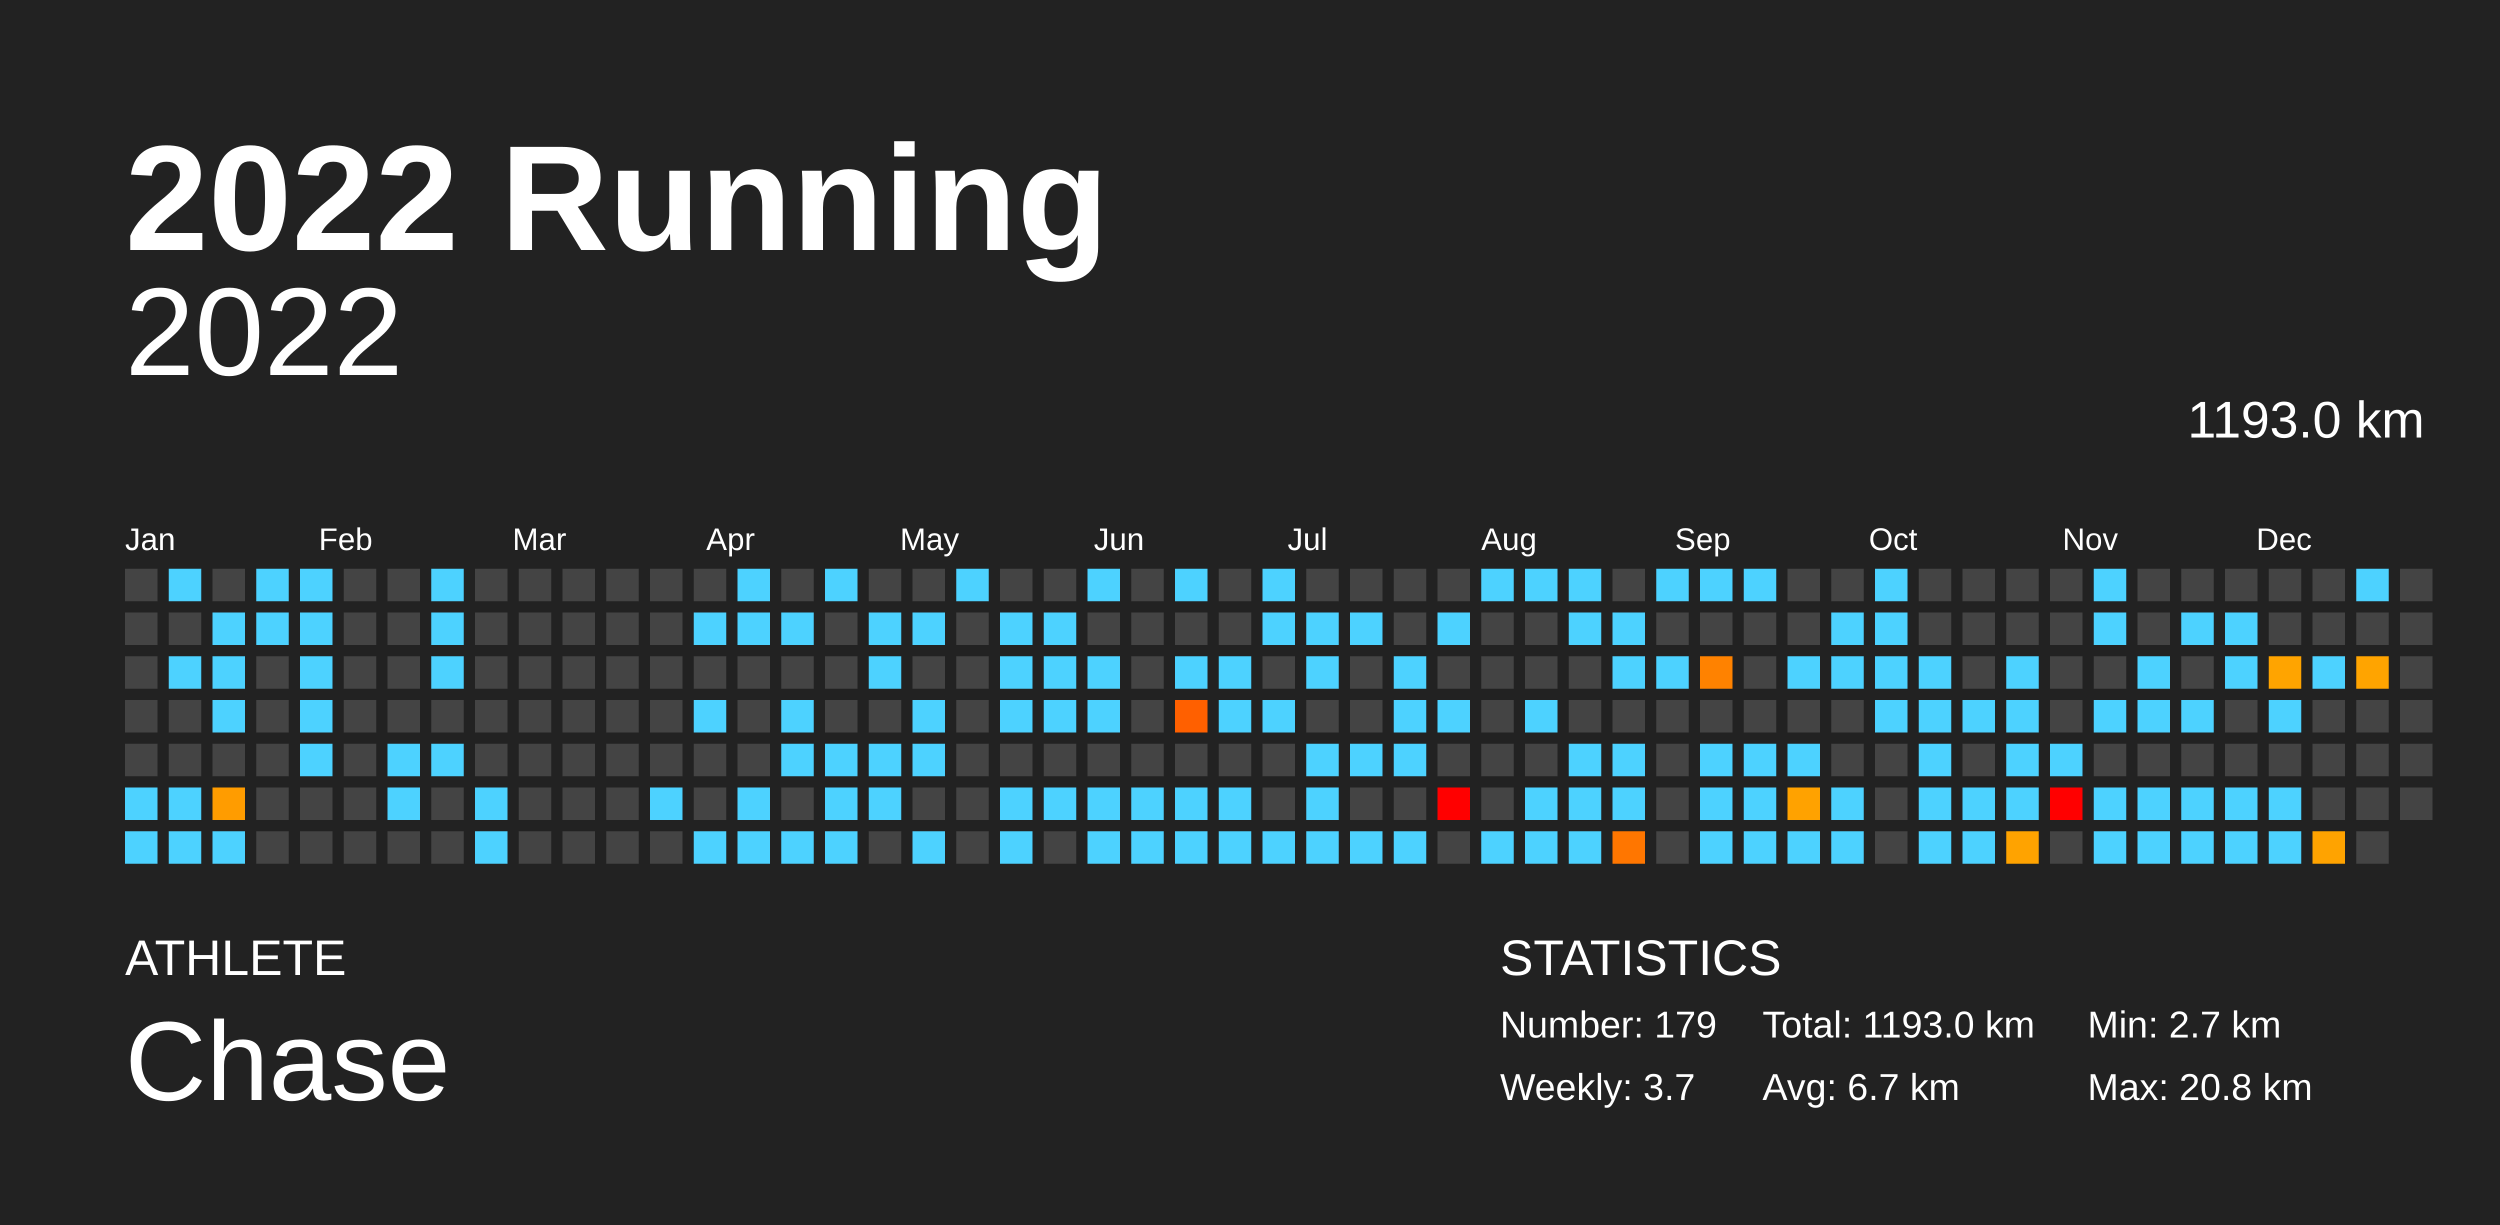
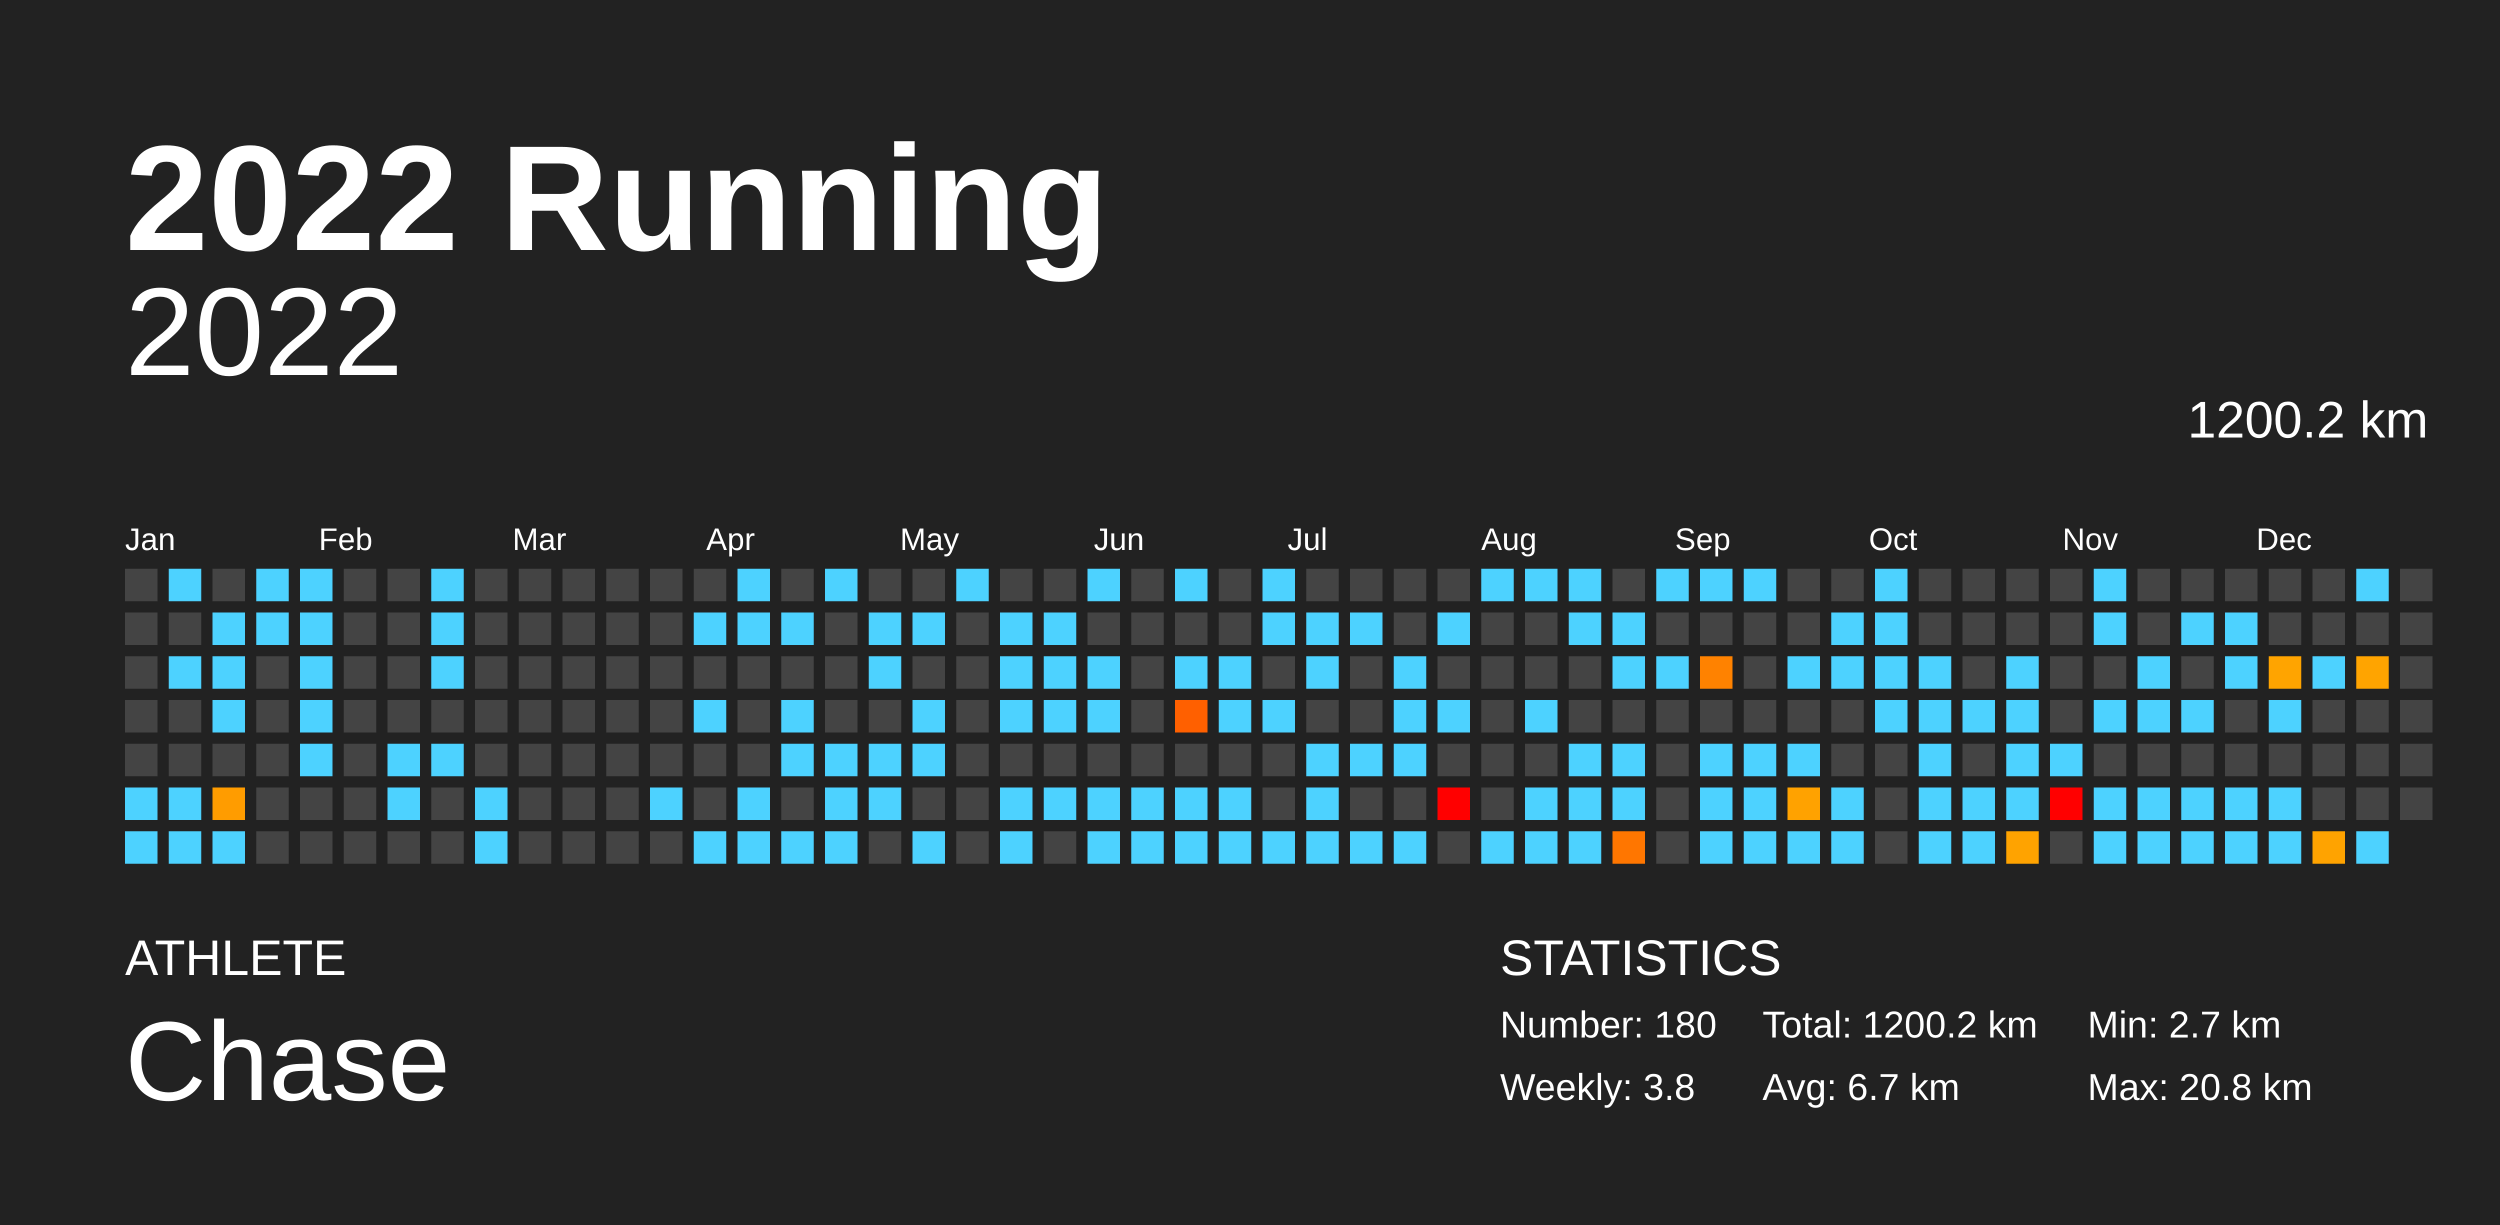
<svg xmlns="http://www.w3.org/2000/svg" baseProfile="full" height="98mm" version="1.1" viewBox="0,0,200,98" width="200mm">
  <defs />
  <rect fill="#222222" height="98" width="200" x="0" y="0" />
  <text fill="#FFFFFF" style="font-size:12px; font-family:Arial; font-weight:bold;" x="10" y="20">2022 Running</text>
  <text fill="#FFFFFF" style="font-size:4px; font-family:Arial" x="10" y="78">ATHLETE</text>
  <text fill="#FFFFFF" style="font-size:9px; font-family:Arial" x="10" y="88">Chase</text>
  <text fill="#FFFFFF" style="font-size:4px; font-family:Arial" x="120" y="78">STATISTICS</text>
-   <text fill="#FFFFFF" style="font-size:3px; font-family:Arial" x="120" y="83">Number: 179</text>
-   <text fill="#FFFFFF" style="font-size:3px; font-family:Arial" x="120" y="88">Weekly: 3.7</text>
-   <text fill="#FFFFFF" style="font-size:3px; font-family:Arial" x="141" y="83">Total: 1193.0 km</text>
+   <text fill="#FFFFFF" style="font-size:3px; font-family:Arial" x="120" y="83">Number: 180</text>
+   <text fill="#FFFFFF" style="font-size:3px; font-family:Arial" x="120" y="88">Weekly: 3.8</text>
+   <text fill="#FFFFFF" style="font-size:3px; font-family:Arial" x="141" y="83">Total: 1200.2 km</text>
  <text fill="#FFFFFF" style="font-size:3px; font-family:Arial" x="141" y="88">Avg: 6.7 km</text>
  <text fill="#FFFFFF" style="font-size:3px; font-family:Arial" x="167" y="83">Min: 2.7 km</text>
  <text fill="#FFFFFF" style="font-size:3px; font-family:Arial" x="167" y="88">Max: 20.8 km</text>
  <text alignment-baseline="hanging" fill="#FFFFFF" style="font-size:10.0px; font-family:Arial;" x="10" y="30">2022</text>
-   <text alignment-baseline="hanging" fill="#FFFFFF" style="font-size:4.125px; font-family:Arial;" x="175" y="35">1193.0 km</text>
+   <text alignment-baseline="hanging" fill="#FFFFFF" style="font-size:4.125px; font-family:Arial;" x="175" y="35">1200.2 km</text>
  <text fill="#FFFFFF" style="font-size:2.5px; font-family:Arial" x="10.0" y="44">Jan</text>
  <text fill="#FFFFFF" style="font-size:2.5px; font-family:Arial" x="25.5" y="44">Feb</text>
  <text fill="#FFFFFF" style="font-size:2.5px; font-family:Arial" x="41.0" y="44">Mar</text>
  <text fill="#FFFFFF" style="font-size:2.5px; font-family:Arial" x="56.5" y="44">Apr</text>
  <text fill="#FFFFFF" style="font-size:2.5px; font-family:Arial" x="72.0" y="44">May</text>
  <text fill="#FFFFFF" style="font-size:2.5px; font-family:Arial" x="87.5" y="44">Jun</text>
  <text fill="#FFFFFF" style="font-size:2.5px; font-family:Arial" x="103.0" y="44">Jul</text>
  <text fill="#FFFFFF" style="font-size:2.5px; font-family:Arial" x="118.5" y="44">Aug</text>
  <text fill="#FFFFFF" style="font-size:2.5px; font-family:Arial" x="134.0" y="44">Sep</text>
  <text fill="#FFFFFF" style="font-size:2.5px; font-family:Arial" x="149.5" y="44">Oct</text>
  <text fill="#FFFFFF" style="font-size:2.5px; font-family:Arial" x="165.0" y="44">Nov</text>
  <text fill="#FFFFFF" style="font-size:2.5px; font-family:Arial" x="180.5" y="44">Dec</text>
  <rect fill="#444444" height="2.6" width="2.6" x="10.0" y="45.5" />
  <rect fill="#444444" height="2.6" width="2.6" x="10.0" y="49.0" />
  <rect fill="#444444" height="2.6" width="2.6" x="10.0" y="52.5" />
  <rect fill="#444444" height="2.6" width="2.6" x="10.0" y="56.0" />
  <rect fill="#444444" height="2.6" width="2.6" x="10.0" y="59.5" />
  <rect fill="#4dd2ff" height="2.6" width="2.6" x="10.0" y="63.0" />
  <rect fill="#4dd2ff" height="2.6" width="2.6" x="10.0" y="66.5" />
  <rect fill="#4dd2ff" height="2.6" width="2.6" x="13.5" y="45.5" />
  <rect fill="#444444" height="2.6" width="2.6" x="13.5" y="49.0" />
  <rect fill="#4dd2ff" height="2.6" width="2.6" x="13.5" y="52.5" />
  <rect fill="#444444" height="2.6" width="2.6" x="13.5" y="56.0" />
  <rect fill="#444444" height="2.6" width="2.6" x="13.5" y="59.5" />
  <rect fill="#4dd2ff" height="2.6" width="2.6" x="13.5" y="63.0" />
  <rect fill="#4dd2ff" height="2.6" width="2.6" x="13.5" y="66.5" />
  <rect fill="#444444" height="2.6" width="2.6" x="17.0" y="45.5" />
  <rect fill="#4dd2ff" height="2.6" width="2.6" x="17.0" y="49.0" />
  <rect fill="#4dd2ff" height="2.6" width="2.6" x="17.0" y="52.5" />
  <rect fill="#4dd2ff" height="2.6" width="2.6" x="17.0" y="56.0" />
  <rect fill="#444444" height="2.6" width="2.6" x="17.0" y="59.5" />
  <rect fill="#ff9c00" height="2.6" width="2.6" x="17.0" y="63.0" />
  <rect fill="#4dd2ff" height="2.6" width="2.6" x="17.0" y="66.5" />
  <rect fill="#4dd2ff" height="2.6" width="2.6" x="20.5" y="45.5" />
  <rect fill="#4dd2ff" height="2.6" width="2.6" x="20.5" y="49.0" />
  <rect fill="#444444" height="2.6" width="2.6" x="20.5" y="52.5" />
  <rect fill="#444444" height="2.6" width="2.6" x="20.5" y="56.0" />
  <rect fill="#444444" height="2.6" width="2.6" x="20.5" y="59.5" />
  <rect fill="#444444" height="2.6" width="2.6" x="20.5" y="63.0" />
  <rect fill="#444444" height="2.6" width="2.6" x="20.5" y="66.5" />
  <rect fill="#4dd2ff" height="2.6" width="2.6" x="24.0" y="45.5" />
  <rect fill="#4dd2ff" height="2.6" width="2.6" x="24.0" y="49.0" />
  <rect fill="#4dd2ff" height="2.6" width="2.6" x="24.0" y="52.5" />
  <rect fill="#4dd2ff" height="2.6" width="2.6" x="24.0" y="56.0" />
  <rect fill="#4dd2ff" height="2.6" width="2.6" x="24.0" y="59.5" />
  <rect fill="#444444" height="2.6" width="2.6" x="24.0" y="63.0" />
  <rect fill="#444444" height="2.6" width="2.6" x="24.0" y="66.5" />
  <rect fill="#444444" height="2.6" width="2.6" x="27.5" y="45.5" />
  <rect fill="#444444" height="2.6" width="2.6" x="27.5" y="49.0" />
  <rect fill="#444444" height="2.6" width="2.6" x="27.5" y="52.5" />
  <rect fill="#444444" height="2.6" width="2.6" x="27.5" y="56.0" />
  <rect fill="#444444" height="2.6" width="2.6" x="27.5" y="59.5" />
  <rect fill="#444444" height="2.6" width="2.6" x="27.5" y="63.0" />
  <rect fill="#444444" height="2.6" width="2.6" x="27.5" y="66.5" />
  <rect fill="#444444" height="2.6" width="2.6" x="31.0" y="45.5" />
  <rect fill="#444444" height="2.6" width="2.6" x="31.0" y="49.0" />
  <rect fill="#444444" height="2.6" width="2.6" x="31.0" y="52.5" />
  <rect fill="#444444" height="2.6" width="2.6" x="31.0" y="56.0" />
  <rect fill="#4dd2ff" height="2.6" width="2.6" x="31.0" y="59.5" />
  <rect fill="#4dd2ff" height="2.6" width="2.6" x="31.0" y="63.0" />
  <rect fill="#444444" height="2.6" width="2.6" x="31.0" y="66.5" />
  <rect fill="#4dd2ff" height="2.6" width="2.6" x="34.5" y="45.5" />
  <rect fill="#4dd2ff" height="2.6" width="2.6" x="34.5" y="49.0" />
  <rect fill="#4dd2ff" height="2.6" width="2.6" x="34.5" y="52.5" />
  <rect fill="#444444" height="2.6" width="2.6" x="34.5" y="56.0" />
  <rect fill="#4dd2ff" height="2.6" width="2.6" x="34.5" y="59.5" />
  <rect fill="#444444" height="2.6" width="2.6" x="34.5" y="63.0" />
  <rect fill="#444444" height="2.6" width="2.6" x="34.5" y="66.5" />
  <rect fill="#444444" height="2.6" width="2.6" x="38.0" y="45.5" />
  <rect fill="#444444" height="2.6" width="2.6" x="38.0" y="49.0" />
  <rect fill="#444444" height="2.6" width="2.6" x="38.0" y="52.5" />
  <rect fill="#444444" height="2.6" width="2.6" x="38.0" y="56.0" />
  <rect fill="#444444" height="2.6" width="2.6" x="38.0" y="59.5" />
  <rect fill="#4dd2ff" height="2.6" width="2.6" x="38.0" y="63.0" />
  <rect fill="#4dd2ff" height="2.6" width="2.6" x="38.0" y="66.5" />
  <rect fill="#444444" height="2.6" width="2.6" x="41.5" y="45.5" />
  <rect fill="#444444" height="2.6" width="2.6" x="41.5" y="49.0" />
  <rect fill="#444444" height="2.6" width="2.6" x="41.5" y="52.5" />
  <rect fill="#444444" height="2.6" width="2.6" x="41.5" y="56.0" />
  <rect fill="#444444" height="2.6" width="2.6" x="41.5" y="59.5" />
  <rect fill="#444444" height="2.6" width="2.6" x="41.5" y="63.0" />
  <rect fill="#444444" height="2.6" width="2.6" x="41.5" y="66.5" />
  <rect fill="#444444" height="2.6" width="2.6" x="45.0" y="45.5" />
  <rect fill="#444444" height="2.6" width="2.6" x="45.0" y="49.0" />
  <rect fill="#444444" height="2.6" width="2.6" x="45.0" y="52.5" />
  <rect fill="#444444" height="2.6" width="2.6" x="45.0" y="56.0" />
  <rect fill="#444444" height="2.6" width="2.6" x="45.0" y="59.5" />
  <rect fill="#444444" height="2.6" width="2.6" x="45.0" y="63.0" />
  <rect fill="#444444" height="2.6" width="2.6" x="45.0" y="66.5" />
  <rect fill="#444444" height="2.6" width="2.6" x="48.5" y="45.5" />
  <rect fill="#444444" height="2.6" width="2.6" x="48.5" y="49.0" />
  <rect fill="#444444" height="2.6" width="2.6" x="48.5" y="52.5" />
  <rect fill="#444444" height="2.6" width="2.6" x="48.5" y="56.0" />
  <rect fill="#444444" height="2.6" width="2.6" x="48.5" y="59.5" />
  <rect fill="#444444" height="2.6" width="2.6" x="48.5" y="63.0" />
  <rect fill="#444444" height="2.6" width="2.6" x="48.5" y="66.5" />
  <rect fill="#444444" height="2.6" width="2.6" x="52.0" y="45.5" />
  <rect fill="#444444" height="2.6" width="2.6" x="52.0" y="49.0" />
  <rect fill="#444444" height="2.6" width="2.6" x="52.0" y="52.5" />
  <rect fill="#444444" height="2.6" width="2.6" x="52.0" y="56.0" />
  <rect fill="#444444" height="2.6" width="2.6" x="52.0" y="59.5" />
  <rect fill="#4dd2ff" height="2.6" width="2.6" x="52.0" y="63.0" />
  <rect fill="#444444" height="2.6" width="2.6" x="52.0" y="66.5" />
  <rect fill="#444444" height="2.6" width="2.6" x="55.5" y="45.5" />
  <rect fill="#4dd2ff" height="2.6" width="2.6" x="55.5" y="49.0" />
  <rect fill="#444444" height="2.6" width="2.6" x="55.5" y="52.5" />
  <rect fill="#4dd2ff" height="2.6" width="2.6" x="55.5" y="56.0" />
  <rect fill="#444444" height="2.6" width="2.6" x="55.5" y="59.5" />
  <rect fill="#444444" height="2.6" width="2.6" x="55.5" y="63.0" />
  <rect fill="#4dd2ff" height="2.6" width="2.6" x="55.5" y="66.5" />
  <rect fill="#4dd2ff" height="2.6" width="2.6" x="59.0" y="45.5" />
  <rect fill="#4dd2ff" height="2.6" width="2.6" x="59.0" y="49.0" />
  <rect fill="#444444" height="2.6" width="2.6" x="59.0" y="52.5" />
  <rect fill="#444444" height="2.6" width="2.6" x="59.0" y="56.0" />
  <rect fill="#444444" height="2.6" width="2.6" x="59.0" y="59.5" />
  <rect fill="#4dd2ff" height="2.6" width="2.6" x="59.0" y="63.0" />
  <rect fill="#4dd2ff" height="2.6" width="2.6" x="59.0" y="66.5" />
  <rect fill="#444444" height="2.6" width="2.6" x="62.5" y="45.5" />
  <rect fill="#4dd2ff" height="2.6" width="2.6" x="62.5" y="49.0" />
  <rect fill="#444444" height="2.6" width="2.6" x="62.5" y="52.5" />
  <rect fill="#4dd2ff" height="2.6" width="2.6" x="62.5" y="56.0" />
  <rect fill="#4dd2ff" height="2.6" width="2.6" x="62.5" y="59.5" />
  <rect fill="#444444" height="2.6" width="2.6" x="62.5" y="63.0" />
  <rect fill="#4dd2ff" height="2.6" width="2.6" x="62.5" y="66.5" />
  <rect fill="#4dd2ff" height="2.6" width="2.6" x="66.0" y="45.5" />
  <rect fill="#444444" height="2.6" width="2.6" x="66.0" y="49.0" />
  <rect fill="#444444" height="2.6" width="2.6" x="66.0" y="52.5" />
  <rect fill="#444444" height="2.6" width="2.6" x="66.0" y="56.0" />
  <rect fill="#4dd2ff" height="2.6" width="2.6" x="66.0" y="59.5" />
  <rect fill="#4dd2ff" height="2.6" width="2.6" x="66.0" y="63.0" />
  <rect fill="#4dd2ff" height="2.6" width="2.6" x="66.0" y="66.5" />
  <rect fill="#444444" height="2.6" width="2.6" x="69.5" y="45.5" />
  <rect fill="#4dd2ff" height="2.6" width="2.6" x="69.5" y="49.0" />
  <rect fill="#4dd2ff" height="2.6" width="2.6" x="69.5" y="52.5" />
  <rect fill="#444444" height="2.6" width="2.6" x="69.5" y="56.0" />
  <rect fill="#4dd2ff" height="2.6" width="2.6" x="69.5" y="59.5" />
  <rect fill="#4dd2ff" height="2.6" width="2.6" x="69.5" y="63.0" />
  <rect fill="#444444" height="2.6" width="2.6" x="69.5" y="66.5" />
  <rect fill="#444444" height="2.6" width="2.6" x="73.0" y="45.5" />
  <rect fill="#4dd2ff" height="2.6" width="2.6" x="73.0" y="49.0" />
  <rect fill="#444444" height="2.6" width="2.6" x="73.0" y="52.5" />
  <rect fill="#4dd2ff" height="2.6" width="2.6" x="73.0" y="56.0" />
  <rect fill="#4dd2ff" height="2.6" width="2.6" x="73.0" y="59.5" />
  <rect fill="#444444" height="2.6" width="2.6" x="73.0" y="63.0" />
  <rect fill="#4dd2ff" height="2.6" width="2.6" x="73.0" y="66.5" />
  <rect fill="#4dd2ff" height="2.6" width="2.6" x="76.5" y="45.5" />
  <rect fill="#444444" height="2.6" width="2.6" x="76.5" y="49.0" />
  <rect fill="#444444" height="2.6" width="2.6" x="76.5" y="52.5" />
  <rect fill="#444444" height="2.6" width="2.6" x="76.5" y="56.0" />
  <rect fill="#444444" height="2.6" width="2.6" x="76.5" y="59.5" />
  <rect fill="#444444" height="2.6" width="2.6" x="76.5" y="63.0" />
  <rect fill="#444444" height="2.6" width="2.6" x="76.5" y="66.5" />
  <rect fill="#444444" height="2.6" width="2.6" x="80.0" y="45.5" />
  <rect fill="#4dd2ff" height="2.6" width="2.6" x="80.0" y="49.0" />
  <rect fill="#4dd2ff" height="2.6" width="2.6" x="80.0" y="52.5" />
  <rect fill="#4dd2ff" height="2.6" width="2.6" x="80.0" y="56.0" />
  <rect fill="#444444" height="2.6" width="2.6" x="80.0" y="59.5" />
  <rect fill="#4dd2ff" height="2.6" width="2.6" x="80.0" y="63.0" />
  <rect fill="#4dd2ff" height="2.6" width="2.6" x="80.0" y="66.5" />
  <rect fill="#444444" height="2.6" width="2.6" x="83.5" y="45.5" />
  <rect fill="#4dd2ff" height="2.6" width="2.6" x="83.5" y="49.0" />
  <rect fill="#4dd2ff" height="2.6" width="2.6" x="83.5" y="52.5" />
  <rect fill="#4dd2ff" height="2.6" width="2.6" x="83.5" y="56.0" />
  <rect fill="#444444" height="2.6" width="2.6" x="83.5" y="59.5" />
  <rect fill="#4dd2ff" height="2.6" width="2.6" x="83.5" y="63.0" />
  <rect fill="#444444" height="2.6" width="2.6" x="83.5" y="66.5" />
  <rect fill="#4dd2ff" height="2.6" width="2.6" x="87.0" y="45.5" />
  <rect fill="#444444" height="2.6" width="2.6" x="87.0" y="49.0" />
  <rect fill="#4dd2ff" height="2.6" width="2.6" x="87.0" y="52.5" />
  <rect fill="#4dd2ff" height="2.6" width="2.6" x="87.0" y="56.0" />
  <rect fill="#444444" height="2.6" width="2.6" x="87.0" y="59.5" />
  <rect fill="#4dd2ff" height="2.6" width="2.6" x="87.0" y="63.0" />
  <rect fill="#4dd2ff" height="2.6" width="2.6" x="87.0" y="66.5" />
  <rect fill="#444444" height="2.6" width="2.6" x="90.5" y="45.5" />
  <rect fill="#444444" height="2.6" width="2.6" x="90.5" y="49.0" />
  <rect fill="#444444" height="2.6" width="2.6" x="90.5" y="52.5" />
  <rect fill="#444444" height="2.6" width="2.6" x="90.5" y="56.0" />
  <rect fill="#444444" height="2.6" width="2.6" x="90.5" y="59.5" />
  <rect fill="#4dd2ff" height="2.6" width="2.6" x="90.5" y="63.0" />
  <rect fill="#4dd2ff" height="2.6" width="2.6" x="90.5" y="66.5" />
  <rect fill="#4dd2ff" height="2.6" width="2.6" x="94.0" y="45.5" />
  <rect fill="#444444" height="2.6" width="2.6" x="94.0" y="49.0" />
  <rect fill="#4dd2ff" height="2.6" width="2.6" x="94.0" y="52.5" />
  <rect fill="#ff6000" height="2.6" width="2.6" x="94.0" y="56.0" />
  <rect fill="#444444" height="2.6" width="2.6" x="94.0" y="59.5" />
  <rect fill="#4dd2ff" height="2.6" width="2.6" x="94.0" y="63.0" />
  <rect fill="#4dd2ff" height="2.6" width="2.6" x="94.0" y="66.5" />
  <rect fill="#444444" height="2.6" width="2.6" x="97.5" y="45.5" />
  <rect fill="#444444" height="2.6" width="2.6" x="97.5" y="49.0" />
  <rect fill="#4dd2ff" height="2.6" width="2.6" x="97.5" y="52.5" />
  <rect fill="#4dd2ff" height="2.6" width="2.6" x="97.5" y="56.0" />
  <rect fill="#444444" height="2.6" width="2.6" x="97.5" y="59.5" />
  <rect fill="#4dd2ff" height="2.6" width="2.6" x="97.5" y="63.0" />
  <rect fill="#4dd2ff" height="2.6" width="2.6" x="97.5" y="66.5" />
  <rect fill="#4dd2ff" height="2.6" width="2.6" x="101.0" y="45.5" />
  <rect fill="#4dd2ff" height="2.6" width="2.6" x="101.0" y="49.0" />
  <rect fill="#444444" height="2.6" width="2.6" x="101.0" y="52.5" />
  <rect fill="#4dd2ff" height="2.6" width="2.6" x="101.0" y="56.0" />
  <rect fill="#444444" height="2.6" width="2.6" x="101.0" y="59.5" />
  <rect fill="#444444" height="2.6" width="2.6" x="101.0" y="63.0" />
  <rect fill="#4dd2ff" height="2.6" width="2.6" x="101.0" y="66.5" />
  <rect fill="#444444" height="2.6" width="2.6" x="104.5" y="45.5" />
  <rect fill="#4dd2ff" height="2.6" width="2.6" x="104.5" y="49.0" />
  <rect fill="#4dd2ff" height="2.6" width="2.6" x="104.5" y="52.5" />
  <rect fill="#444444" height="2.6" width="2.6" x="104.5" y="56.0" />
  <rect fill="#4dd2ff" height="2.6" width="2.6" x="104.5" y="59.5" />
  <rect fill="#4dd2ff" height="2.6" width="2.6" x="104.5" y="63.0" />
  <rect fill="#4dd2ff" height="2.6" width="2.6" x="104.5" y="66.5" />
  <rect fill="#444444" height="2.6" width="2.6" x="108.0" y="45.5" />
  <rect fill="#4dd2ff" height="2.6" width="2.6" x="108.0" y="49.0" />
  <rect fill="#444444" height="2.6" width="2.6" x="108.0" y="52.5" />
  <rect fill="#444444" height="2.6" width="2.6" x="108.0" y="56.0" />
  <rect fill="#4dd2ff" height="2.6" width="2.6" x="108.0" y="59.5" />
  <rect fill="#444444" height="2.6" width="2.6" x="108.0" y="63.0" />
  <rect fill="#4dd2ff" height="2.6" width="2.6" x="108.0" y="66.5" />
  <rect fill="#444444" height="2.6" width="2.6" x="111.5" y="45.5" />
  <rect fill="#444444" height="2.6" width="2.6" x="111.5" y="49.0" />
  <rect fill="#4dd2ff" height="2.6" width="2.6" x="111.5" y="52.5" />
  <rect fill="#4dd2ff" height="2.6" width="2.6" x="111.5" y="56.0" />
  <rect fill="#4dd2ff" height="2.6" width="2.6" x="111.5" y="59.5" />
  <rect fill="#444444" height="2.6" width="2.6" x="111.5" y="63.0" />
  <rect fill="#4dd2ff" height="2.6" width="2.6" x="111.5" y="66.5" />
  <rect fill="#444444" height="2.6" width="2.6" x="115.0" y="45.5" />
  <rect fill="#4dd2ff" height="2.6" width="2.6" x="115.0" y="49.0" />
  <rect fill="#444444" height="2.6" width="2.6" x="115.0" y="52.5" />
  <rect fill="#4dd2ff" height="2.6" width="2.6" x="115.0" y="56.0" />
  <rect fill="#444444" height="2.6" width="2.6" x="115.0" y="59.5" />
  <rect fill="red" height="2.6" width="2.6" x="115.0" y="63.0" />
  <rect fill="#444444" height="2.6" width="2.6" x="115.0" y="66.5" />
  <rect fill="#4dd2ff" height="2.6" width="2.6" x="118.5" y="45.5" />
  <rect fill="#444444" height="2.6" width="2.6" x="118.5" y="49.0" />
  <rect fill="#444444" height="2.6" width="2.6" x="118.5" y="52.5" />
  <rect fill="#444444" height="2.6" width="2.6" x="118.5" y="56.0" />
  <rect fill="#444444" height="2.6" width="2.6" x="118.5" y="59.5" />
  <rect fill="#444444" height="2.6" width="2.6" x="118.5" y="63.0" />
  <rect fill="#4dd2ff" height="2.6" width="2.6" x="118.5" y="66.5" />
  <rect fill="#4dd2ff" height="2.6" width="2.6" x="122.0" y="45.5" />
  <rect fill="#444444" height="2.6" width="2.6" x="122.0" y="49.0" />
  <rect fill="#444444" height="2.6" width="2.6" x="122.0" y="52.5" />
  <rect fill="#4dd2ff" height="2.6" width="2.6" x="122.0" y="56.0" />
  <rect fill="#444444" height="2.6" width="2.6" x="122.0" y="59.5" />
  <rect fill="#4dd2ff" height="2.6" width="2.6" x="122.0" y="63.0" />
  <rect fill="#4dd2ff" height="2.6" width="2.6" x="122.0" y="66.5" />
  <rect fill="#4dd2ff" height="2.6" width="2.6" x="125.5" y="45.5" />
  <rect fill="#4dd2ff" height="2.6" width="2.6" x="125.5" y="49.0" />
  <rect fill="#444444" height="2.6" width="2.6" x="125.5" y="52.5" />
  <rect fill="#444444" height="2.6" width="2.6" x="125.5" y="56.0" />
  <rect fill="#4dd2ff" height="2.6" width="2.6" x="125.5" y="59.5" />
  <rect fill="#4dd2ff" height="2.6" width="2.6" x="125.5" y="63.0" />
  <rect fill="#4dd2ff" height="2.6" width="2.6" x="125.5" y="66.5" />
  <rect fill="#444444" height="2.6" width="2.6" x="129.0" y="45.5" />
  <rect fill="#4dd2ff" height="2.6" width="2.6" x="129.0" y="49.0" />
  <rect fill="#4dd2ff" height="2.6" width="2.6" x="129.0" y="52.5" />
  <rect fill="#444444" height="2.6" width="2.6" x="129.0" y="56.0" />
  <rect fill="#4dd2ff" height="2.6" width="2.6" x="129.0" y="59.5" />
  <rect fill="#4dd2ff" height="2.6" width="2.6" x="129.0" y="63.0" />
  <rect fill="#ff7600" height="2.6" width="2.6" x="129.0" y="66.5" />
  <rect fill="#4dd2ff" height="2.6" width="2.6" x="132.5" y="45.5" />
  <rect fill="#444444" height="2.6" width="2.6" x="132.5" y="49.0" />
  <rect fill="#4dd2ff" height="2.6" width="2.6" x="132.5" y="52.5" />
  <rect fill="#444444" height="2.6" width="2.6" x="132.5" y="56.0" />
  <rect fill="#444444" height="2.6" width="2.6" x="132.5" y="59.5" />
  <rect fill="#444444" height="2.6" width="2.6" x="132.5" y="63.0" />
  <rect fill="#444444" height="2.6" width="2.6" x="132.5" y="66.5" />
  <rect fill="#4dd2ff" height="2.6" width="2.6" x="136.0" y="45.5" />
  <rect fill="#444444" height="2.6" width="2.6" x="136.0" y="49.0" />
  <rect fill="#ff8200" height="2.6" width="2.6" x="136.0" y="52.5" />
  <rect fill="#444444" height="2.6" width="2.6" x="136.0" y="56.0" />
  <rect fill="#4dd2ff" height="2.6" width="2.6" x="136.0" y="59.5" />
  <rect fill="#4dd2ff" height="2.6" width="2.6" x="136.0" y="63.0" />
  <rect fill="#4dd2ff" height="2.6" width="2.6" x="136.0" y="66.5" />
  <rect fill="#4dd2ff" height="2.6" width="2.6" x="139.5" y="45.5" />
  <rect fill="#444444" height="2.6" width="2.6" x="139.5" y="49.0" />
  <rect fill="#444444" height="2.6" width="2.6" x="139.5" y="52.5" />
  <rect fill="#444444" height="2.6" width="2.6" x="139.5" y="56.0" />
  <rect fill="#4dd2ff" height="2.6" width="2.6" x="139.5" y="59.5" />
  <rect fill="#4dd2ff" height="2.6" width="2.6" x="139.5" y="63.0" />
  <rect fill="#4dd2ff" height="2.6" width="2.6" x="139.5" y="66.5" />
  <rect fill="#444444" height="2.6" width="2.6" x="143.0" y="45.5" />
  <rect fill="#444444" height="2.6" width="2.6" x="143.0" y="49.0" />
  <rect fill="#4dd2ff" height="2.6" width="2.6" x="143.0" y="52.5" />
  <rect fill="#444444" height="2.6" width="2.6" x="143.0" y="56.0" />
  <rect fill="#4dd2ff" height="2.6" width="2.6" x="143.0" y="59.5" />
  <rect fill="#ffa200" height="2.6" width="2.6" x="143.0" y="63.0" />
  <rect fill="#4dd2ff" height="2.6" width="2.6" x="143.0" y="66.5" />
  <rect fill="#444444" height="2.6" width="2.6" x="146.5" y="45.5" />
  <rect fill="#4dd2ff" height="2.6" width="2.6" x="146.5" y="49.0" />
  <rect fill="#4dd2ff" height="2.6" width="2.6" x="146.5" y="52.5" />
  <rect fill="#444444" height="2.6" width="2.6" x="146.5" y="56.0" />
  <rect fill="#444444" height="2.6" width="2.6" x="146.5" y="59.5" />
  <rect fill="#4dd2ff" height="2.6" width="2.6" x="146.5" y="63.0" />
  <rect fill="#4dd2ff" height="2.6" width="2.6" x="146.5" y="66.5" />
  <rect fill="#4dd2ff" height="2.6" width="2.6" x="150.0" y="45.5" />
  <rect fill="#4dd2ff" height="2.6" width="2.6" x="150.0" y="49.0" />
  <rect fill="#4dd2ff" height="2.6" width="2.6" x="150.0" y="52.5" />
  <rect fill="#4dd2ff" height="2.6" width="2.6" x="150.0" y="56.0" />
  <rect fill="#444444" height="2.6" width="2.6" x="150.0" y="59.5" />
  <rect fill="#444444" height="2.6" width="2.6" x="150.0" y="63.0" />
  <rect fill="#444444" height="2.6" width="2.6" x="150.0" y="66.5" />
  <rect fill="#444444" height="2.6" width="2.6" x="153.5" y="45.5" />
  <rect fill="#444444" height="2.6" width="2.6" x="153.5" y="49.0" />
  <rect fill="#4dd2ff" height="2.6" width="2.6" x="153.5" y="52.5" />
  <rect fill="#4dd2ff" height="2.6" width="2.6" x="153.5" y="56.0" />
  <rect fill="#4dd2ff" height="2.6" width="2.6" x="153.5" y="59.5" />
  <rect fill="#4dd2ff" height="2.6" width="2.6" x="153.5" y="63.0" />
  <rect fill="#4dd2ff" height="2.6" width="2.6" x="153.5" y="66.5" />
  <rect fill="#444444" height="2.6" width="2.6" x="157.0" y="45.5" />
  <rect fill="#444444" height="2.6" width="2.6" x="157.0" y="49.0" />
  <rect fill="#444444" height="2.6" width="2.6" x="157.0" y="52.5" />
  <rect fill="#4dd2ff" height="2.6" width="2.6" x="157.0" y="56.0" />
  <rect fill="#444444" height="2.6" width="2.6" x="157.0" y="59.5" />
  <rect fill="#4dd2ff" height="2.6" width="2.6" x="157.0" y="63.0" />
  <rect fill="#4dd2ff" height="2.6" width="2.6" x="157.0" y="66.5" />
  <rect fill="#444444" height="2.6" width="2.6" x="160.5" y="45.5" />
  <rect fill="#444444" height="2.6" width="2.6" x="160.5" y="49.0" />
  <rect fill="#4dd2ff" height="2.6" width="2.6" x="160.5" y="52.5" />
  <rect fill="#4dd2ff" height="2.6" width="2.6" x="160.5" y="56.0" />
  <rect fill="#4dd2ff" height="2.6" width="2.6" x="160.5" y="59.5" />
  <rect fill="#4dd2ff" height="2.6" width="2.6" x="160.5" y="63.0" />
  <rect fill="#ffa300" height="2.6" width="2.6" x="160.5" y="66.5" />
  <rect fill="#444444" height="2.6" width="2.6" x="164.0" y="45.5" />
  <rect fill="#444444" height="2.6" width="2.6" x="164.0" y="49.0" />
  <rect fill="#444444" height="2.6" width="2.6" x="164.0" y="52.5" />
  <rect fill="#444444" height="2.6" width="2.6" x="164.0" y="56.0" />
  <rect fill="#4dd2ff" height="2.6" width="2.6" x="164.0" y="59.5" />
  <rect fill="red" height="2.6" width="2.6" x="164.0" y="63.0" />
  <rect fill="#444444" height="2.6" width="2.6" x="164.0" y="66.5" />
  <rect fill="#4dd2ff" height="2.6" width="2.6" x="167.5" y="45.5" />
  <rect fill="#4dd2ff" height="2.6" width="2.6" x="167.5" y="49.0" />
  <rect fill="#444444" height="2.6" width="2.6" x="167.5" y="52.5" />
  <rect fill="#4dd2ff" height="2.6" width="2.6" x="167.5" y="56.0" />
  <rect fill="#444444" height="2.6" width="2.6" x="167.5" y="59.5" />
  <rect fill="#4dd2ff" height="2.6" width="2.6" x="167.5" y="63.0" />
  <rect fill="#4dd2ff" height="2.6" width="2.6" x="167.5" y="66.5" />
  <rect fill="#444444" height="2.6" width="2.6" x="171.0" y="45.5" />
  <rect fill="#444444" height="2.6" width="2.6" x="171.0" y="49.0" />
  <rect fill="#4dd2ff" height="2.6" width="2.6" x="171.0" y="52.5" />
  <rect fill="#4dd2ff" height="2.6" width="2.6" x="171.0" y="56.0" />
  <rect fill="#444444" height="2.6" width="2.6" x="171.0" y="59.5" />
  <rect fill="#4dd2ff" height="2.6" width="2.6" x="171.0" y="63.0" />
  <rect fill="#4dd2ff" height="2.6" width="2.6" x="171.0" y="66.5" />
  <rect fill="#444444" height="2.6" width="2.6" x="174.5" y="45.5" />
  <rect fill="#4dd2ff" height="2.6" width="2.6" x="174.5" y="49.0" />
  <rect fill="#444444" height="2.6" width="2.6" x="174.5" y="52.5" />
  <rect fill="#4dd2ff" height="2.6" width="2.6" x="174.5" y="56.0" />
  <rect fill="#444444" height="2.6" width="2.6" x="174.5" y="59.5" />
  <rect fill="#4dd2ff" height="2.6" width="2.6" x="174.5" y="63.0" />
  <rect fill="#4dd2ff" height="2.6" width="2.6" x="174.5" y="66.5" />
  <rect fill="#444444" height="2.6" width="2.6" x="178.0" y="45.5" />
  <rect fill="#4dd2ff" height="2.6" width="2.6" x="178.0" y="49.0" />
  <rect fill="#4dd2ff" height="2.6" width="2.6" x="178.0" y="52.5" />
  <rect fill="#444444" height="2.6" width="2.6" x="178.0" y="56.0" />
  <rect fill="#444444" height="2.6" width="2.6" x="178.0" y="59.5" />
  <rect fill="#4dd2ff" height="2.6" width="2.6" x="178.0" y="63.0" />
  <rect fill="#4dd2ff" height="2.6" width="2.6" x="178.0" y="66.5" />
  <rect fill="#444444" height="2.6" width="2.6" x="181.5" y="45.5" />
  <rect fill="#444444" height="2.6" width="2.6" x="181.5" y="49.0" />
  <rect fill="#ffa400" height="2.6" width="2.6" x="181.5" y="52.5" />
  <rect fill="#4dd2ff" height="2.6" width="2.6" x="181.5" y="56.0" />
  <rect fill="#444444" height="2.6" width="2.6" x="181.5" y="59.5" />
  <rect fill="#4dd2ff" height="2.6" width="2.6" x="181.5" y="63.0" />
  <rect fill="#4dd2ff" height="2.6" width="2.6" x="181.5" y="66.5" />
  <rect fill="#444444" height="2.6" width="2.6" x="185.0" y="45.5" />
  <rect fill="#444444" height="2.6" width="2.6" x="185.0" y="49.0" />
  <rect fill="#4dd2ff" height="2.6" width="2.6" x="185.0" y="52.5" />
  <rect fill="#444444" height="2.6" width="2.6" x="185.0" y="56.0" />
  <rect fill="#444444" height="2.6" width="2.6" x="185.0" y="59.5" />
  <rect fill="#444444" height="2.6" width="2.6" x="185.0" y="63.0" />
  <rect fill="#ffa300" height="2.6" width="2.6" x="185.0" y="66.5" />
  <rect fill="#4dd2ff" height="2.6" width="2.6" x="188.5" y="45.5" />
  <rect fill="#444444" height="2.6" width="2.6" x="188.5" y="49.0" />
  <rect fill="#ffa400" height="2.6" width="2.6" x="188.5" y="52.5" />
  <rect fill="#444444" height="2.6" width="2.6" x="188.5" y="56.0" />
  <rect fill="#444444" height="2.6" width="2.6" x="188.5" y="59.5" />
  <rect fill="#444444" height="2.6" width="2.6" x="188.5" y="63.0" />
-   <rect fill="#444444" height="2.6" width="2.6" x="188.5" y="66.5" />
+   <rect fill="#4dd2ff" height="2.6" width="2.6" x="188.5" y="66.5" />
  <rect fill="#444444" height="2.6" width="2.6" x="192.0" y="45.5" />
  <rect fill="#444444" height="2.6" width="2.6" x="192.0" y="49.0" />
  <rect fill="#444444" height="2.6" width="2.6" x="192.0" y="52.5" />
  <rect fill="#444444" height="2.6" width="2.6" x="192.0" y="56.0" />
  <rect fill="#444444" height="2.6" width="2.6" x="192.0" y="59.5" />
  <rect fill="#444444" height="2.6" width="2.6" x="192.0" y="63.0" />
</svg>
